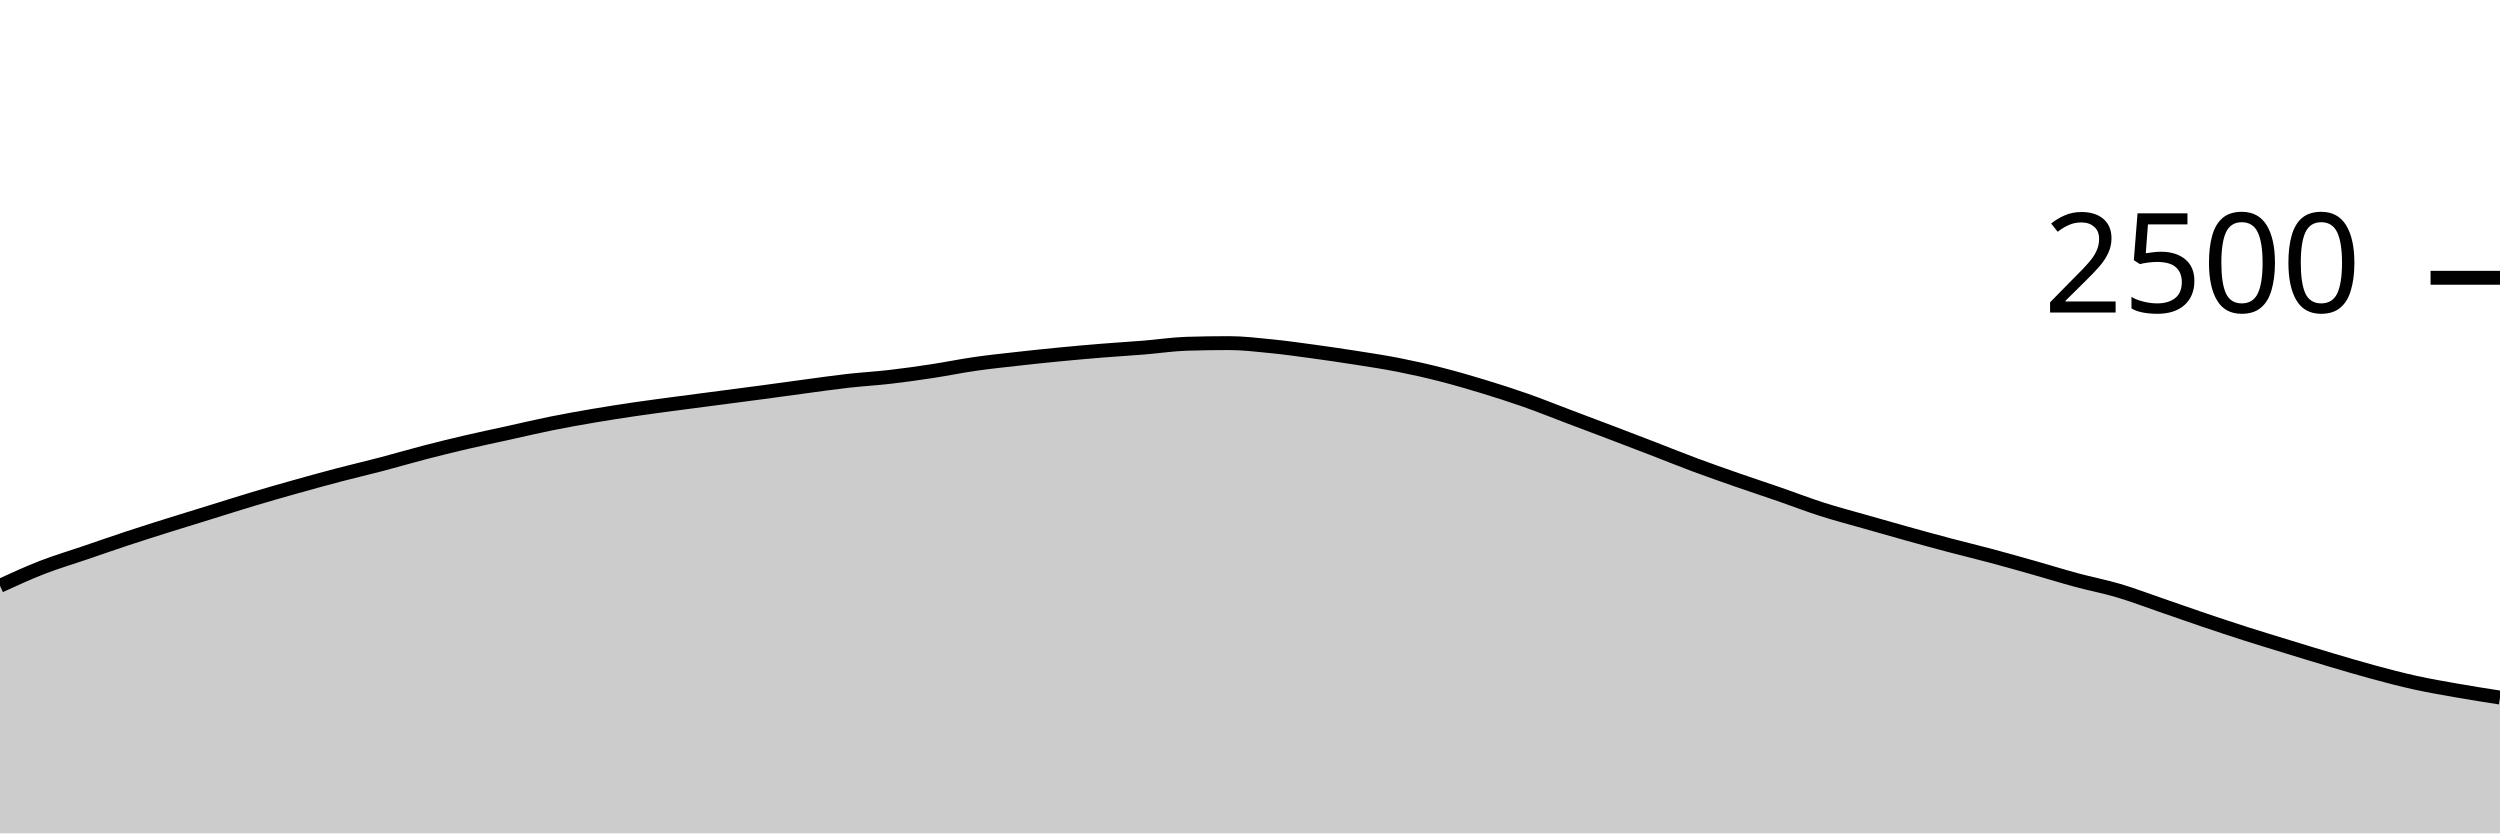
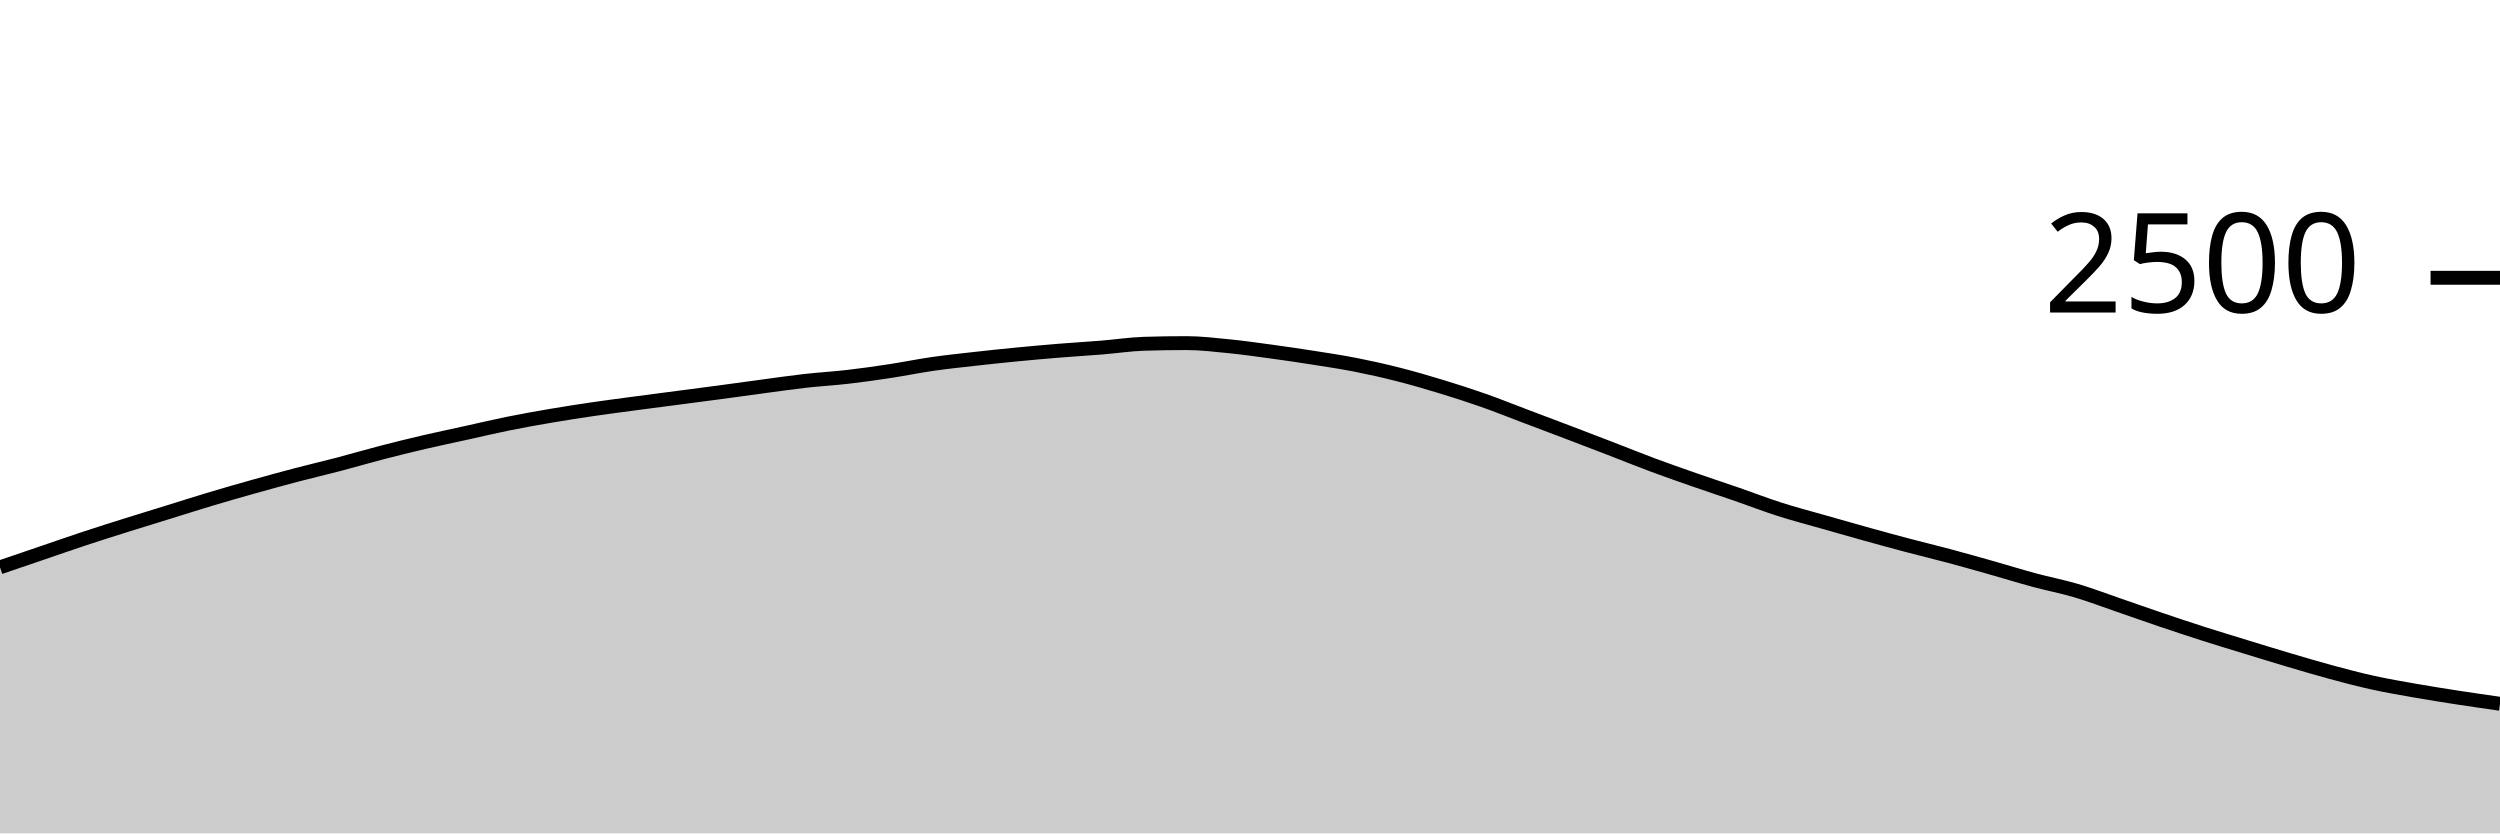
<svg xmlns="http://www.w3.org/2000/svg" viewBox="0 0 180 60">
  <g transform="translate(0,20)">
-     <path class="area" fill="rgba(0, 0, 0, 0.2)" d="M0,22.176C1.017,21.709,2.034,21.243,3.051,20.848C4.068,20.453,5.085,20.155,6.102,19.808C7.119,19.461,8.136,19.104,9.153,18.768C10.169,18.432,11.186,18.112,12.203,17.792C13.22,17.472,14.237,17.163,15.254,16.848C16.271,16.533,17.288,16.208,18.305,15.904C19.322,15.6,20.339,15.309,21.356,15.024C22.373,14.739,23.39,14.459,24.407,14.192C25.424,13.925,26.441,13.691,27.458,13.424C28.475,13.157,29.492,12.856,30.508,12.592C31.525,12.328,32.542,12.077,33.559,11.84C34.576,11.603,35.593,11.392,36.61,11.168C37.627,10.944,38.644,10.701,39.661,10.496C40.678,10.291,41.695,10.109,42.712,9.936C43.729,9.763,44.746,9.605,45.763,9.456C46.78,9.307,47.797,9.176,48.814,9.04C49.831,8.904,50.847,8.773,51.864,8.64C52.881,8.507,53.898,8.376,54.915,8.24C55.932,8.104,56.949,7.96,57.966,7.824C58.983,7.688,60,7.539,61.017,7.424C62.034,7.309,63.051,7.253,64.068,7.136C65.085,7.019,66.102,6.875,67.119,6.72C68.136,6.565,69.153,6.355,70.169,6.208C71.186,6.061,72.203,5.955,73.22,5.84C74.237,5.725,75.254,5.619,76.271,5.52C77.288,5.421,78.305,5.331,79.322,5.248C80.339,5.165,81.356,5.107,82.373,5.024C83.39,4.941,84.407,4.784,85.424,4.752C86.441,4.72,87.458,4.704,88.475,4.704C89.492,4.704,90.508,4.827,91.525,4.928C92.542,5.029,93.559,5.173,94.576,5.312C95.593,5.451,96.61,5.6,97.627,5.76C98.644,5.92,99.661,6.072,100.678,6.272C101.695,6.472,102.712,6.701,103.729,6.96C104.746,7.219,105.763,7.515,106.78,7.824C107.797,8.133,108.814,8.459,109.831,8.816C110.847,9.173,111.864,9.584,112.881,9.968C113.898,10.352,114.915,10.733,115.932,11.12C116.949,11.507,117.966,11.896,118.983,12.288C120,12.68,121.017,13.093,122.034,13.472C123.051,13.851,124.068,14.205,125.085,14.56C126.102,14.915,127.119,15.248,128.136,15.6C129.153,15.952,130.169,16.347,131.186,16.672C132.203,16.997,133.22,17.261,134.237,17.552C135.254,17.843,136.271,18.133,137.288,18.416C138.305,18.699,139.322,18.979,140.339,19.248C141.356,19.517,142.373,19.76,143.39,20.032C144.407,20.304,145.424,20.592,146.441,20.88C147.458,21.168,148.475,21.485,149.492,21.76C150.508,22.035,151.525,22.227,152.542,22.528C153.559,22.829,154.576,23.219,155.593,23.568C156.61,23.917,157.627,24.28,158.644,24.624C159.661,24.968,160.678,25.307,161.695,25.632C162.712,25.957,163.729,26.264,164.746,26.576C165.763,26.888,166.78,27.203,167.797,27.504C168.814,27.805,169.831,28.109,170.847,28.384C171.864,28.659,172.881,28.928,173.898,29.152C174.915,29.376,175.932,29.549,176.949,29.728C177.966,29.907,178.983,30.065,180,30.224L180,40C178.983,40,177.966,40,176.949,40C175.932,40,174.915,40,173.898,40C172.881,40,171.864,40,170.847,40C169.831,40,168.814,40,167.797,40C166.78,40,165.763,40,164.746,40C163.729,40,162.712,40,161.695,40C160.678,40,159.661,40,158.644,40C157.627,40,156.61,40,155.593,40C154.576,40,153.559,40,152.542,40C151.525,40,150.508,40,149.492,40C148.475,40,147.458,40,146.441,40C145.424,40,144.407,40,143.39,40C142.373,40,141.356,40,140.339,40C139.322,40,138.305,40,137.288,40C136.271,40,135.254,40,134.237,40C133.22,40,132.203,40,131.186,40C130.169,40,129.153,40,128.136,40C127.119,40,126.102,40,125.085,40C124.068,40,123.051,40,122.034,40C121.017,40,120,40,118.983,40C117.966,40,116.949,40,115.932,40C114.915,40,113.898,40,112.881,40C111.864,40,110.847,40,109.831,40C108.814,40,107.797,40,106.78,40C105.763,40,104.746,40,103.729,40C102.712,40,101.695,40,100.678,40C99.661,40,98.644,40,97.627,40C96.61,40,95.593,40,94.576,40C93.559,40,92.542,40,91.525,40C90.508,40,89.492,40,88.475,40C87.458,40,86.441,40,85.424,40C84.407,40,83.39,40,82.373,40C81.356,40,80.339,40,79.322,40C78.305,40,77.288,40,76.271,40C75.254,40,74.237,40,73.22,40C72.203,40,71.186,40,70.169,40C69.153,40,68.136,40,67.119,40C66.102,40,65.085,40,64.068,40C63.051,40,62.034,40,61.017,40C60,40,58.983,40,57.966,40C56.949,40,55.932,40,54.915,40C53.898,40,52.881,40,51.864,40C50.847,40,49.831,40,48.814,40C47.797,40,46.78,40,45.763,40C44.746,40,43.729,40,42.712,40C41.695,40,40.678,40,39.661,40C38.644,40,37.627,40,36.61,40C35.593,40,34.576,40,33.559,40C32.542,40,31.525,40,30.508,40C29.492,40,28.475,40,27.458,40C26.441,40,25.424,40,24.407,40C23.39,40,22.373,40,21.356,40C20.339,40,19.322,40,18.305,40C17.288,40,16.271,40,15.254,40C14.237,40,13.22,40,12.203,40C11.186,40,10.169,40,9.153,40C8.136,40,7.119,40,6.102,40C5.085,40,4.068,40,3.051,40C2.034,40,1.017,40,0,40Z" />
-     <path class="line" stroke="black" fill="none" d="M0,22.176C1.017,21.709,2.034,21.243,3.051,20.848C4.068,20.453,5.085,20.155,6.102,19.808C7.119,19.461,8.136,19.104,9.153,18.768C10.169,18.432,11.186,18.112,12.203,17.792C13.22,17.472,14.237,17.163,15.254,16.848C16.271,16.533,17.288,16.208,18.305,15.904C19.322,15.6,20.339,15.309,21.356,15.024C22.373,14.739,23.39,14.459,24.407,14.192C25.424,13.925,26.441,13.691,27.458,13.424C28.475,13.157,29.492,12.856,30.508,12.592C31.525,12.328,32.542,12.077,33.559,11.84C34.576,11.603,35.593,11.392,36.61,11.168C37.627,10.944,38.644,10.701,39.661,10.496C40.678,10.291,41.695,10.109,42.712,9.936C43.729,9.763,44.746,9.605,45.763,9.456C46.78,9.307,47.797,9.176,48.814,9.04C49.831,8.904,50.847,8.773,51.864,8.64C52.881,8.507,53.898,8.376,54.915,8.24C55.932,8.104,56.949,7.96,57.966,7.824C58.983,7.688,60,7.539,61.017,7.424C62.034,7.309,63.051,7.253,64.068,7.136C65.085,7.019,66.102,6.875,67.119,6.72C68.136,6.565,69.153,6.355,70.169,6.208C71.186,6.061,72.203,5.955,73.22,5.84C74.237,5.725,75.254,5.619,76.271,5.52C77.288,5.421,78.305,5.331,79.322,5.248C80.339,5.165,81.356,5.107,82.373,5.024C83.39,4.941,84.407,4.784,85.424,4.752C86.441,4.72,87.458,4.704,88.475,4.704C89.492,4.704,90.508,4.827,91.525,4.928C92.542,5.029,93.559,5.173,94.576,5.312C95.593,5.451,96.61,5.6,97.627,5.76C98.644,5.92,99.661,6.072,100.678,6.272C101.695,6.472,102.712,6.701,103.729,6.96C104.746,7.219,105.763,7.515,106.78,7.824C107.797,8.133,108.814,8.459,109.831,8.816C110.847,9.173,111.864,9.584,112.881,9.968C113.898,10.352,114.915,10.733,115.932,11.12C116.949,11.507,117.966,11.896,118.983,12.288C120,12.68,121.017,13.093,122.034,13.472C123.051,13.851,124.068,14.205,125.085,14.56C126.102,14.915,127.119,15.248,128.136,15.6C129.153,15.952,130.169,16.347,131.186,16.672C132.203,16.997,133.22,17.261,134.237,17.552C135.254,17.843,136.271,18.133,137.288,18.416C138.305,18.699,139.322,18.979,140.339,19.248C141.356,19.517,142.373,19.76,143.39,20.032C144.407,20.304,145.424,20.592,146.441,20.88C147.458,21.168,148.475,21.485,149.492,21.76C150.508,22.035,151.525,22.227,152.542,22.528C153.559,22.829,154.576,23.219,155.593,23.568C156.61,23.917,157.627,24.28,158.644,24.624C159.661,24.968,160.678,25.307,161.695,25.632C162.712,25.957,163.729,26.264,164.746,26.576C165.763,26.888,166.78,27.203,167.797,27.504C168.814,27.805,169.831,28.109,170.847,28.384C171.864,28.659,172.881,28.928,173.898,29.152C174.915,29.376,175.932,29.549,176.949,29.728C177.966,29.907,178.983,30.065,180,30.224" />
+     <path class="area" fill="rgba(0, 0, 0, 0.2)" d="M0,20.848C1.017,20.501,2.034,20.155,3.051,19.808C4.068,19.461,5.085,19.104,6.102,18.768C7.119,18.432,8.136,18.112,9.153,17.792C10.169,17.472,11.186,17.163,12.203,16.848C13.22,16.533,14.237,16.208,15.254,15.904C16.271,15.6,17.288,15.309,18.305,15.024C19.322,14.739,20.339,14.459,21.356,14.192C22.373,13.925,23.39,13.691,24.407,13.424C25.424,13.157,26.441,12.856,27.458,12.592C28.475,12.328,29.492,12.077,30.508,11.84C31.525,11.603,32.542,11.392,33.559,11.168C34.576,10.944,35.593,10.701,36.61,10.496C37.627,10.291,38.644,10.109,39.661,9.936C40.678,9.763,41.695,9.605,42.712,9.456C43.729,9.307,44.746,9.176,45.763,9.04C46.78,8.904,47.797,8.773,48.814,8.64C49.831,8.507,50.847,8.376,51.864,8.24C52.881,8.104,53.898,7.96,54.915,7.824C55.932,7.688,56.949,7.539,57.966,7.424C58.983,7.309,60,7.253,61.017,7.136C62.034,7.019,63.051,6.875,64.068,6.72C65.085,6.565,66.102,6.355,67.119,6.208C68.136,6.061,69.153,5.955,70.169,5.84C71.186,5.725,72.203,5.619,73.22,5.52C74.237,5.421,75.254,5.331,76.271,5.248C77.288,5.165,78.305,5.107,79.322,5.024C80.339,4.941,81.356,4.784,82.373,4.752C83.39,4.72,84.407,4.704,85.424,4.704C86.441,4.704,87.458,4.827,88.475,4.928C89.492,5.029,90.508,5.173,91.525,5.312C92.542,5.451,93.559,5.6,94.576,5.76C95.593,5.92,96.61,6.072,97.627,6.272C98.644,6.472,99.661,6.701,100.678,6.96C101.695,7.219,102.712,7.515,103.729,7.824C104.746,8.133,105.763,8.459,106.78,8.816C107.797,9.173,108.814,9.584,109.831,9.968C110.847,10.352,111.864,10.733,112.881,11.12C113.898,11.507,114.915,11.896,115.932,12.288C116.949,12.68,117.966,13.093,118.983,13.472C120,13.851,121.017,14.205,122.034,14.56C123.051,14.915,124.068,15.248,125.085,15.6C126.102,15.952,127.119,16.347,128.136,16.672C129.153,16.997,130.169,17.261,131.186,17.552C132.203,17.843,133.22,18.133,134.237,18.416C135.254,18.699,136.271,18.979,137.288,19.248C138.305,19.517,139.322,19.76,140.339,20.032C141.356,20.304,142.373,20.592,143.39,20.88C144.407,21.168,145.424,21.485,146.441,21.76C147.458,22.035,148.475,22.227,149.492,22.528C150.508,22.829,151.525,23.219,152.542,23.568C153.559,23.917,154.576,24.28,155.593,24.624C156.61,24.968,157.627,25.307,158.644,25.632C159.661,25.957,160.678,26.264,161.695,26.576C162.712,26.888,163.729,27.203,164.746,27.504C165.763,27.805,166.78,28.109,167.797,28.384C168.814,28.659,169.831,28.928,170.847,29.152C171.864,29.376,172.881,29.549,173.898,29.728C174.915,29.907,175.932,30.067,176.949,30.224C177.966,30.381,178.983,30.527,180,30.672L180,40C178.983,40,177.966,40,176.949,40C175.932,40,174.915,40,173.898,40C172.881,40,171.864,40,170.847,40C169.831,40,168.814,40,167.797,40C166.78,40,165.763,40,164.746,40C163.729,40,162.712,40,161.695,40C160.678,40,159.661,40,158.644,40C157.627,40,156.61,40,155.593,40C154.576,40,153.559,40,152.542,40C151.525,40,150.508,40,149.492,40C148.475,40,147.458,40,146.441,40C145.424,40,144.407,40,143.39,40C142.373,40,141.356,40,140.339,40C139.322,40,138.305,40,137.288,40C136.271,40,135.254,40,134.237,40C133.22,40,132.203,40,131.186,40C130.169,40,129.153,40,128.136,40C127.119,40,126.102,40,125.085,40C124.068,40,123.051,40,122.034,40C121.017,40,120,40,118.983,40C117.966,40,116.949,40,115.932,40C114.915,40,113.898,40,112.881,40C111.864,40,110.847,40,109.831,40C108.814,40,107.797,40,106.78,40C105.763,40,104.746,40,103.729,40C102.712,40,101.695,40,100.678,40C99.661,40,98.644,40,97.627,40C96.61,40,95.593,40,94.576,40C93.559,40,92.542,40,91.525,40C90.508,40,89.492,40,88.475,40C87.458,40,86.441,40,85.424,40C84.407,40,83.39,40,82.373,40C81.356,40,80.339,40,79.322,40C78.305,40,77.288,40,76.271,40C75.254,40,74.237,40,73.22,40C72.203,40,71.186,40,70.169,40C69.153,40,68.136,40,67.119,40C66.102,40,65.085,40,64.068,40C63.051,40,62.034,40,61.017,40C60,40,58.983,40,57.966,40C56.949,40,55.932,40,54.915,40C53.898,40,52.881,40,51.864,40C50.847,40,49.831,40,48.814,40C47.797,40,46.78,40,45.763,40C44.746,40,43.729,40,42.712,40C41.695,40,40.678,40,39.661,40C38.644,40,37.627,40,36.61,40C35.593,40,34.576,40,33.559,40C32.542,40,31.525,40,30.508,40C29.492,40,28.475,40,27.458,40C26.441,40,25.424,40,24.407,40C23.39,40,22.373,40,21.356,40C20.339,40,19.322,40,18.305,40C17.288,40,16.271,40,15.254,40C14.237,40,13.22,40,12.203,40C11.186,40,10.169,40,9.153,40C8.136,40,7.119,40,6.102,40C5.085,40,4.068,40,3.051,40C2.034,40,1.017,40,0,40Z" />
+     <path class="line" stroke="black" fill="none" d="M0,20.848C1.017,20.501,2.034,20.155,3.051,19.808C4.068,19.461,5.085,19.104,6.102,18.768C7.119,18.432,8.136,18.112,9.153,17.792C10.169,17.472,11.186,17.163,12.203,16.848C13.22,16.533,14.237,16.208,15.254,15.904C16.271,15.6,17.288,15.309,18.305,15.024C19.322,14.739,20.339,14.459,21.356,14.192C22.373,13.925,23.39,13.691,24.407,13.424C25.424,13.157,26.441,12.856,27.458,12.592C28.475,12.328,29.492,12.077,30.508,11.84C31.525,11.603,32.542,11.392,33.559,11.168C34.576,10.944,35.593,10.701,36.61,10.496C37.627,10.291,38.644,10.109,39.661,9.936C40.678,9.763,41.695,9.605,42.712,9.456C43.729,9.307,44.746,9.176,45.763,9.04C46.78,8.904,47.797,8.773,48.814,8.64C49.831,8.507,50.847,8.376,51.864,8.24C52.881,8.104,53.898,7.96,54.915,7.824C55.932,7.688,56.949,7.539,57.966,7.424C58.983,7.309,60,7.253,61.017,7.136C62.034,7.019,63.051,6.875,64.068,6.72C65.085,6.565,66.102,6.355,67.119,6.208C68.136,6.061,69.153,5.955,70.169,5.84C71.186,5.725,72.203,5.619,73.22,5.52C74.237,5.421,75.254,5.331,76.271,5.248C77.288,5.165,78.305,5.107,79.322,5.024C80.339,4.941,81.356,4.784,82.373,4.752C83.39,4.72,84.407,4.704,85.424,4.704C86.441,4.704,87.458,4.827,88.475,4.928C89.492,5.029,90.508,5.173,91.525,5.312C92.542,5.451,93.559,5.6,94.576,5.76C95.593,5.92,96.61,6.072,97.627,6.272C98.644,6.472,99.661,6.701,100.678,6.96C101.695,7.219,102.712,7.515,103.729,7.824C104.746,8.133,105.763,8.459,106.78,8.816C107.797,9.173,108.814,9.584,109.831,9.968C110.847,10.352,111.864,10.733,112.881,11.12C113.898,11.507,114.915,11.896,115.932,12.288C116.949,12.68,117.966,13.093,118.983,13.472C120,13.851,121.017,14.205,122.034,14.56C123.051,14.915,124.068,15.248,125.085,15.6C126.102,15.952,127.119,16.347,128.136,16.672C129.153,16.997,130.169,17.261,131.186,17.552C132.203,17.843,133.22,18.133,134.237,18.416C135.254,18.699,136.271,18.979,137.288,19.248C138.305,19.517,139.322,19.76,140.339,20.032C141.356,20.304,142.373,20.592,143.39,20.88C144.407,21.168,145.424,21.485,146.441,21.76C147.458,22.035,148.475,22.227,149.492,22.528C150.508,22.829,151.525,23.219,152.542,23.568C153.559,23.917,154.576,24.28,155.593,24.624C156.61,24.968,157.627,25.307,158.644,25.632C159.661,25.957,160.678,26.264,161.695,26.576C162.712,26.888,163.729,27.203,164.746,27.504C165.763,27.805,166.78,28.109,167.797,28.384C168.814,28.659,169.831,28.928,170.847,29.152C171.864,29.376,172.881,29.549,173.898,29.728C174.915,29.907,175.932,30.067,176.949,30.224C177.966,30.381,178.983,30.527,180,30.672" />
    <path class="axis-ceiling" stroke-width="1" stroke="black" fill="none" d="M175,0L180,0" />
    <text class="axis-ceiling-label" font-family="sans-serif" text-anchor="end" font-size="10px" x="170" y="2.5">2500</text>
  </g>
</svg>
